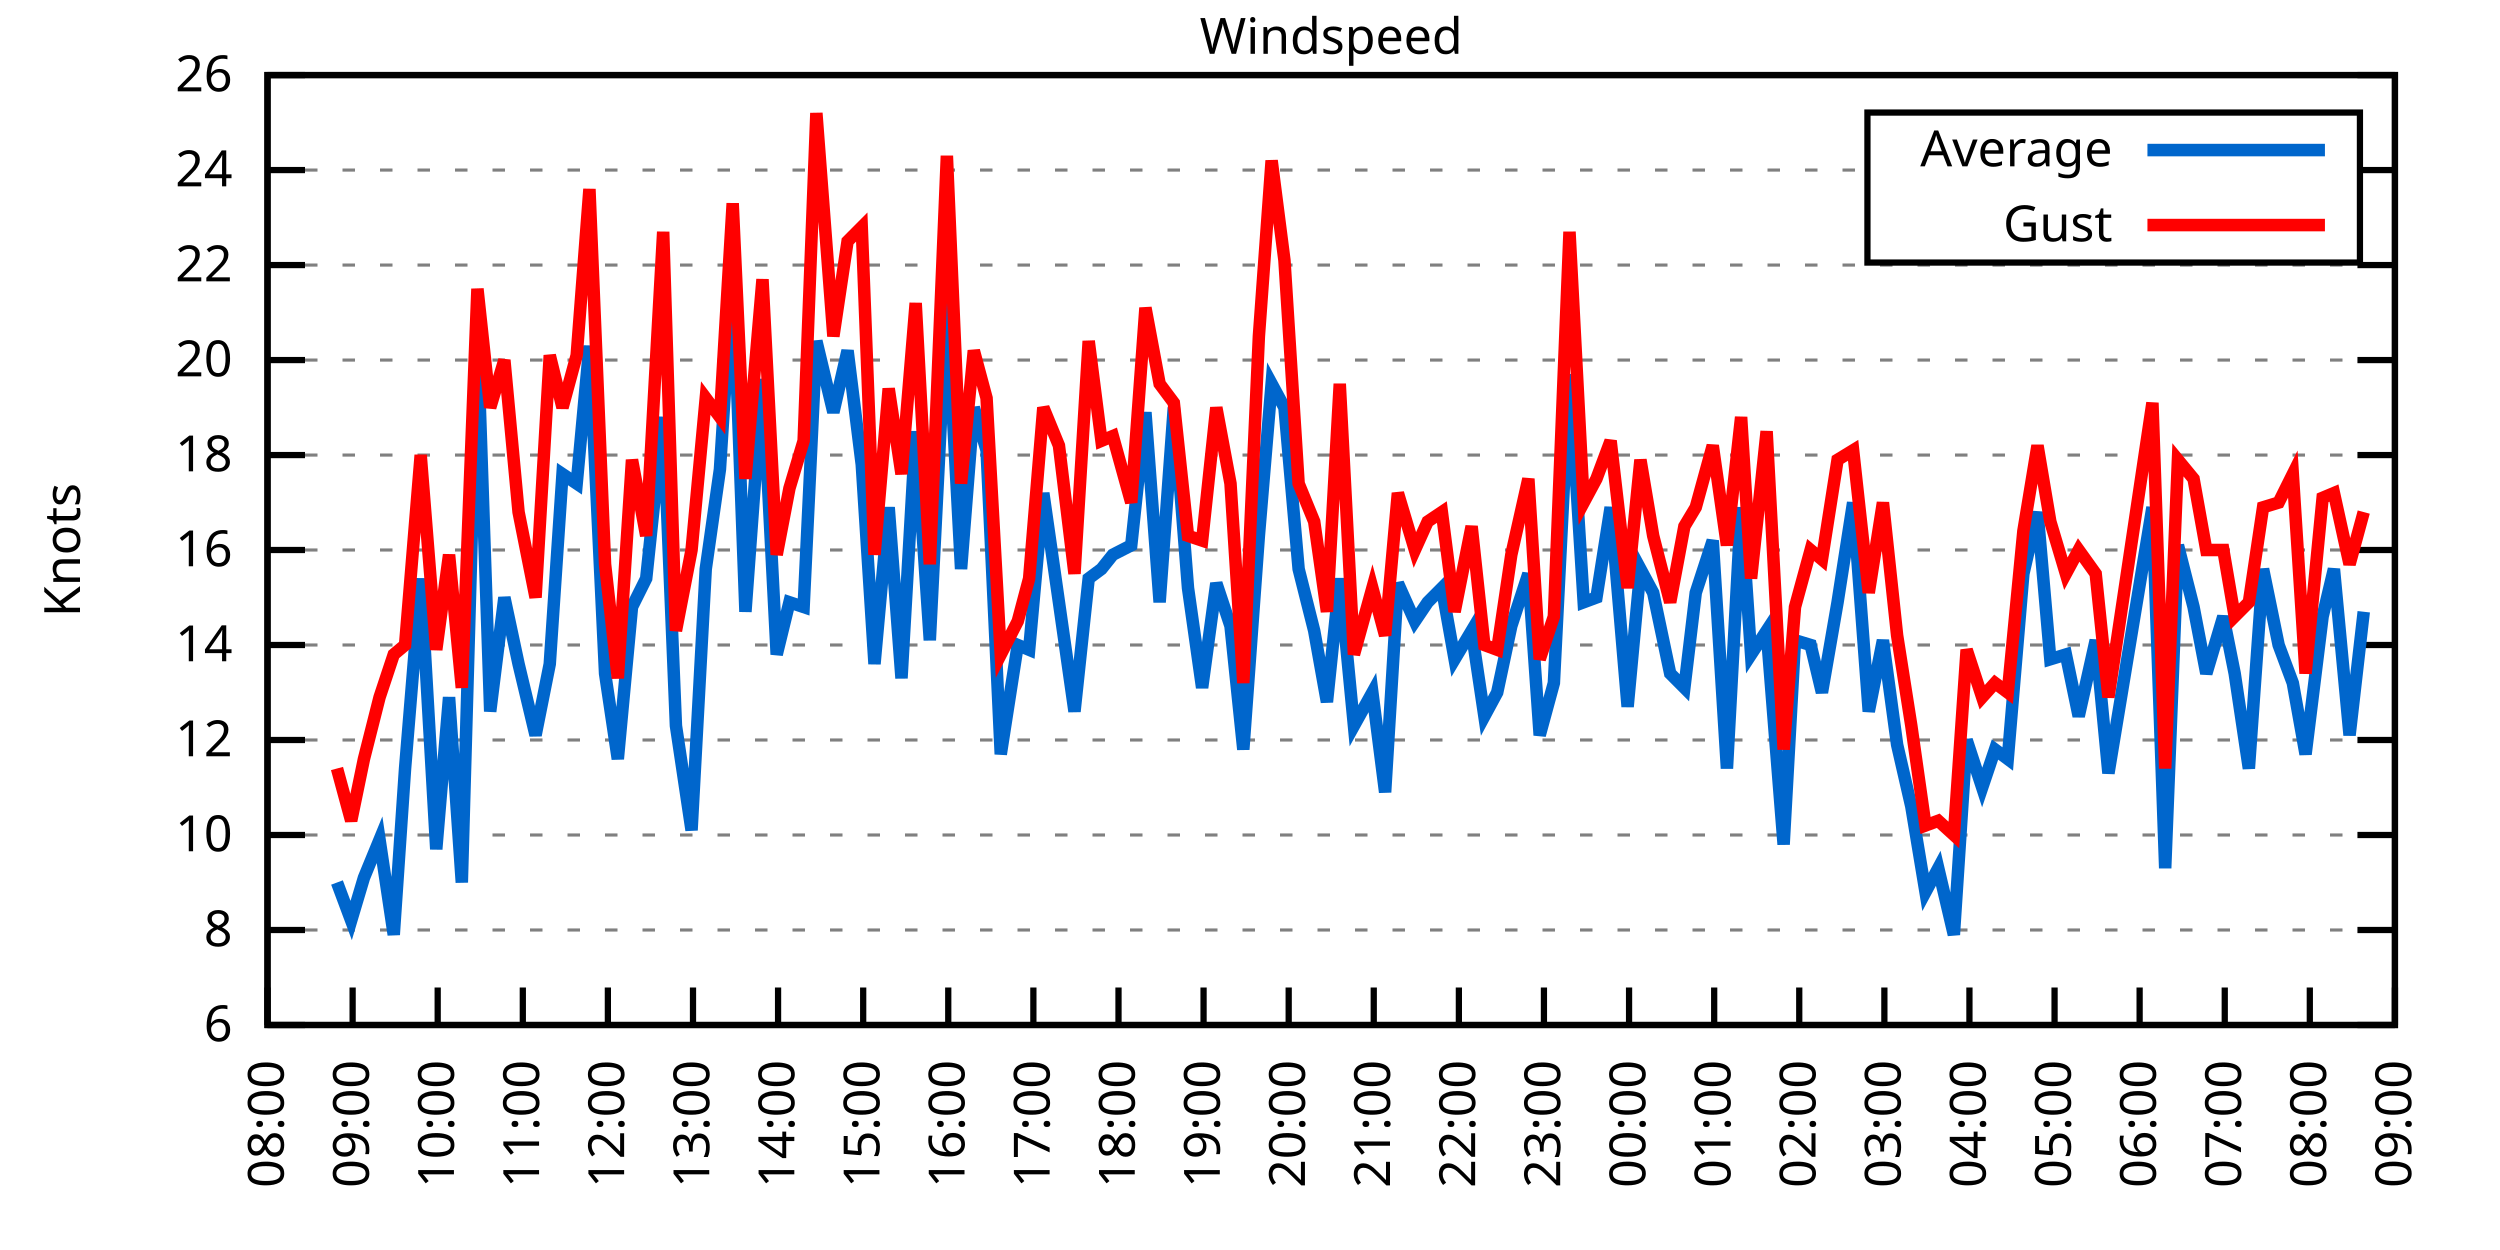
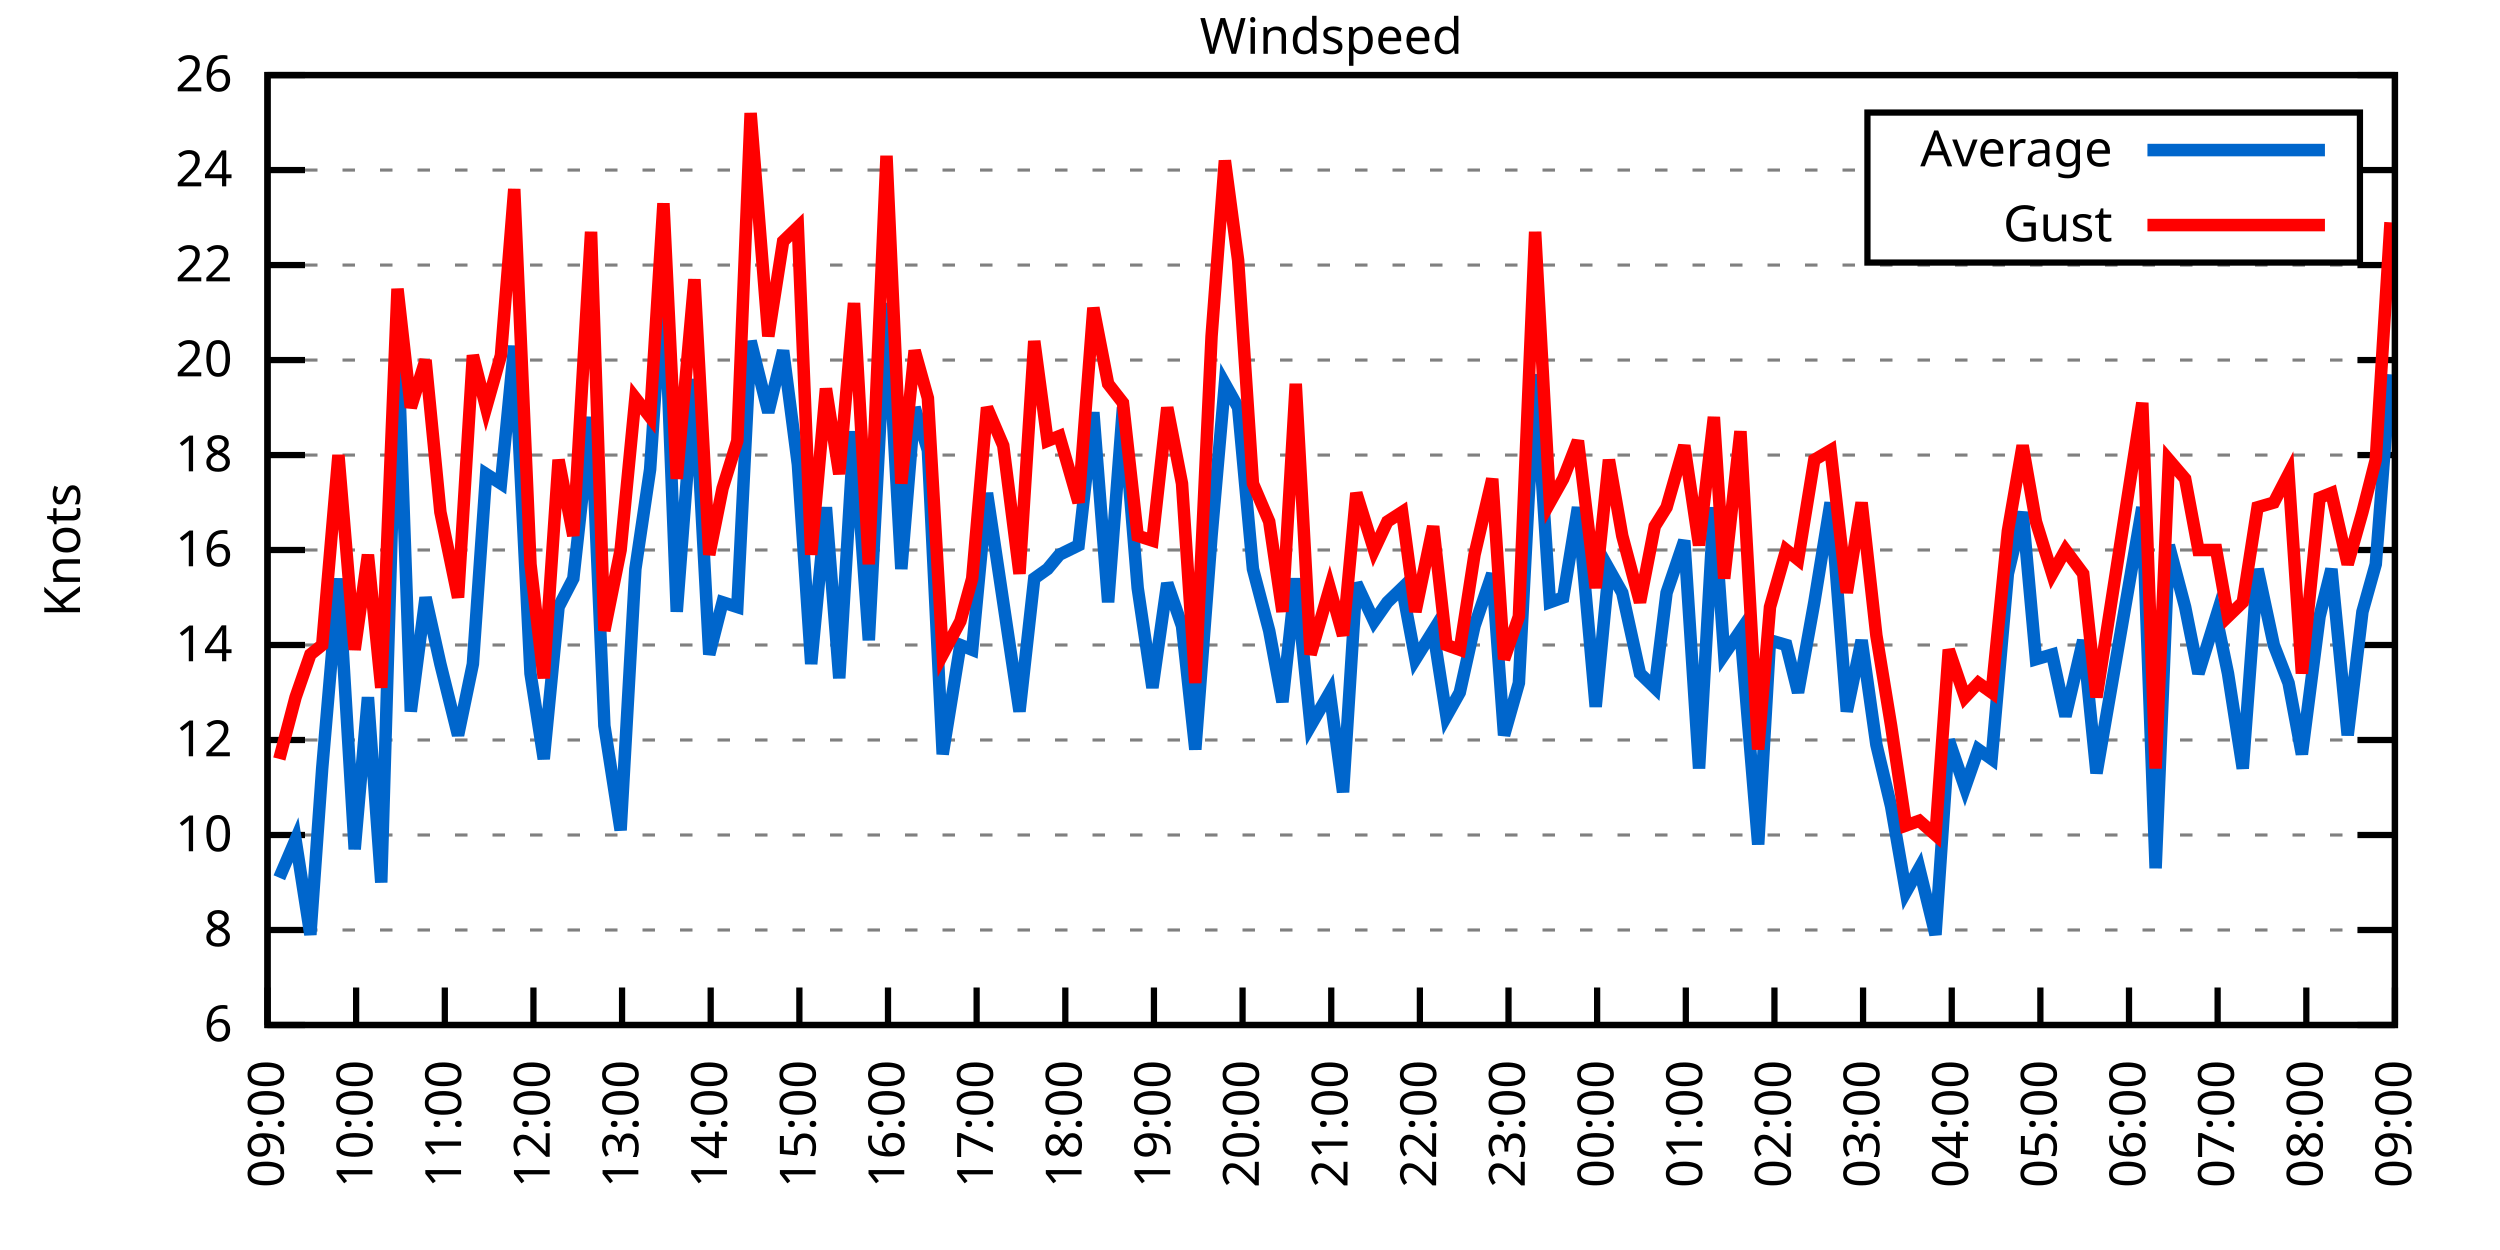
<svg xmlns="http://www.w3.org/2000/svg" xmlns:xlink="http://www.w3.org/1999/xlink" width="400" height="200" viewBox="0 0 400 200">
  <g id="gnuplot_canvas">
    <rect x="0" y="0" width="400" height="200" fill="none" />
    <defs>
      <circle id="gpDot" r="0.5" stroke-width="0.5" stroke="currentColor" />
      <path id="gpPt0" stroke-width="0.333" stroke="currentColor" d="M-1,0 h2 M0,-1 v2" />
      <path id="gpPt1" stroke-width="0.333" stroke="currentColor" d="M-1,-1 L1,1 M1,-1 L-1,1" />
      <path id="gpPt2" stroke-width="0.333" stroke="currentColor" d="M-1,0 L1,0 M0,-1 L0,1 M-1,-1 L1,1 M-1,1 L1,-1" />
      <rect id="gpPt3" stroke-width="0.333" stroke="currentColor" x="-1" y="-1" width="2" height="2" />
      <rect id="gpPt4" stroke-width="0.333" stroke="currentColor" fill="currentColor" x="-1" y="-1" width="2" height="2" />
      <circle id="gpPt5" stroke-width="0.333" stroke="currentColor" cx="0" cy="0" r="1" />
      <use xlink:href="#gpPt5" id="gpPt6" fill="currentColor" stroke="none" />
      <path id="gpPt7" stroke-width="0.333" stroke="currentColor" d="M0,-1.33 L-1.33,0.67 L1.33,0.67 z" />
      <use xlink:href="#gpPt7" id="gpPt8" fill="currentColor" stroke="none" />
      <use xlink:href="#gpPt7" id="gpPt9" stroke="currentColor" transform="rotate(180)" />
      <use xlink:href="#gpPt9" id="gpPt10" fill="currentColor" stroke="none" />
      <use xlink:href="#gpPt3" id="gpPt11" stroke="currentColor" transform="rotate(45)" />
      <use xlink:href="#gpPt11" id="gpPt12" fill="currentColor" stroke="none" />
      <path id="gpPt13" stroke-width="0.333" stroke="currentColor" d="M0,1.330 L1.265,0.411 L0.782,-1.067 L-0.782,-1.076 L-1.265,0.411 z" />
      <use xlink:href="#gpPt13" id="gpPt14" fill="currentColor" stroke="none" />
      <filter id="textbox" filterUnits="objectBoundingBox" x="0" y="0" height="1" width="1">
        <feFlood flood-color="white" flood-opacity="1" result="bgnd" />
        <feComposite in="SourceGraphic" in2="bgnd" operator="atop" />
      </filter>
      <filter id="greybox" filterUnits="objectBoundingBox" x="0" y="0" height="1" width="1">
        <feFlood flood-color="lightgrey" flood-opacity="1" result="grey" />
        <feComposite in="SourceGraphic" in2="grey" operator="atop" />
      </filter>
    </defs>
    <g fill="none" color="white" stroke="currentColor" stroke-width="1.00" stroke-linecap="butt" stroke-linejoin="miter">
</g>
    <g fill="none" color="black" stroke="currentColor" stroke-width="1.00" stroke-linecap="butt" stroke-linejoin="miter">
      <g stroke="none" shape-rendering="crispEdges">
        <polygon fill="rgb(255, 255, 255)" points="42.80,164.00 383.18,164.00 383.18,12.02 42.80,12.02 " />
      </g>
    </g>
    <g fill="none" color="black" stroke="currentColor" stroke-width="1.00" stroke-linecap="butt" stroke-linejoin="miter">
</g>
    <g fill="none" color="black" stroke="black" stroke-width="0.50" stroke-linecap="butt" stroke-linejoin="miter">
</g>
    <g fill="none" color="gray" stroke="currentColor" stroke-width="0.50" stroke-linecap="butt" stroke-linejoin="miter">
      <path stroke="gray" stroke-dasharray="2,4" class="gridline" d="M42.80,164.00 L383.19,164.00  " />
    </g>
    <g fill="none" color="gray" stroke="gray" stroke-width="1.00" stroke-linecap="butt" stroke-linejoin="miter">
</g>
    <g fill="none" color="black" stroke="currentColor" stroke-width="1.00" stroke-linecap="butt" stroke-linejoin="miter">
      <path stroke="black" d="M42.80,164.00 L48.80,164.00 M383.19,164.00 L377.19,164.00  " />
      <g transform="translate(37.20,166.60)" stroke="none" fill="black" font-family="Sans" font-size="8.00" text-anchor="end">
        <text>
          <tspan font-family="Sans"> 6</tspan>
        </text>
      </g>
    </g>
    <g fill="none" color="black" stroke="currentColor" stroke-width="1.00" stroke-linecap="butt" stroke-linejoin="miter">
</g>
    <g fill="none" color="black" stroke="black" stroke-width="0.50" stroke-linecap="butt" stroke-linejoin="miter">
</g>
    <g fill="none" color="gray" stroke="currentColor" stroke-width="0.50" stroke-linecap="butt" stroke-linejoin="miter">
      <path stroke="gray" stroke-dasharray="2,4" class="gridline" d="M42.80,148.80 L383.19,148.80  " />
    </g>
    <g fill="none" color="gray" stroke="gray" stroke-width="1.00" stroke-linecap="butt" stroke-linejoin="miter">
</g>
    <g fill="none" color="black" stroke="currentColor" stroke-width="1.00" stroke-linecap="butt" stroke-linejoin="miter">
      <path stroke="black" d="M42.80,148.80 L48.80,148.80 M383.19,148.80 L377.19,148.80  " />
      <g transform="translate(37.20,151.40)" stroke="none" fill="black" font-family="Sans" font-size="8.00" text-anchor="end">
        <text>
          <tspan font-family="Sans"> 8</tspan>
        </text>
      </g>
    </g>
    <g fill="none" color="black" stroke="currentColor" stroke-width="1.00" stroke-linecap="butt" stroke-linejoin="miter">
</g>
    <g fill="none" color="black" stroke="black" stroke-width="0.50" stroke-linecap="butt" stroke-linejoin="miter">
</g>
    <g fill="none" color="gray" stroke="currentColor" stroke-width="0.50" stroke-linecap="butt" stroke-linejoin="miter">
      <path stroke="gray" stroke-dasharray="2,4" class="gridline" d="M42.80,133.60 L383.19,133.60  " />
    </g>
    <g fill="none" color="gray" stroke="gray" stroke-width="1.00" stroke-linecap="butt" stroke-linejoin="miter">
</g>
    <g fill="none" color="black" stroke="currentColor" stroke-width="1.00" stroke-linecap="butt" stroke-linejoin="miter">
      <path stroke="black" d="M42.80,133.60 L48.80,133.60 M383.19,133.60 L377.19,133.60  " />
      <g transform="translate(37.20,136.20)" stroke="none" fill="black" font-family="Sans" font-size="8.00" text-anchor="end">
        <text>
          <tspan font-family="Sans"> 10</tspan>
        </text>
      </g>
    </g>
    <g fill="none" color="black" stroke="currentColor" stroke-width="1.00" stroke-linecap="butt" stroke-linejoin="miter">
</g>
    <g fill="none" color="black" stroke="black" stroke-width="0.50" stroke-linecap="butt" stroke-linejoin="miter">
</g>
    <g fill="none" color="gray" stroke="currentColor" stroke-width="0.50" stroke-linecap="butt" stroke-linejoin="miter">
      <path stroke="gray" stroke-dasharray="2,4" class="gridline" d="M42.80,118.40 L383.19,118.40  " />
    </g>
    <g fill="none" color="gray" stroke="gray" stroke-width="1.00" stroke-linecap="butt" stroke-linejoin="miter">
</g>
    <g fill="none" color="black" stroke="currentColor" stroke-width="1.00" stroke-linecap="butt" stroke-linejoin="miter">
      <path stroke="black" d="M42.80,118.40 L48.80,118.40 M383.19,118.40 L377.19,118.40  " />
      <g transform="translate(37.20,121.00)" stroke="none" fill="black" font-family="Sans" font-size="8.00" text-anchor="end">
        <text>
          <tspan font-family="Sans"> 12</tspan>
        </text>
      </g>
    </g>
    <g fill="none" color="black" stroke="currentColor" stroke-width="1.00" stroke-linecap="butt" stroke-linejoin="miter">
</g>
    <g fill="none" color="black" stroke="black" stroke-width="0.50" stroke-linecap="butt" stroke-linejoin="miter">
</g>
    <g fill="none" color="gray" stroke="currentColor" stroke-width="0.50" stroke-linecap="butt" stroke-linejoin="miter">
      <path stroke="gray" stroke-dasharray="2,4" class="gridline" d="M42.80,103.20 L383.19,103.20  " />
    </g>
    <g fill="none" color="gray" stroke="gray" stroke-width="1.00" stroke-linecap="butt" stroke-linejoin="miter">
</g>
    <g fill="none" color="black" stroke="currentColor" stroke-width="1.00" stroke-linecap="butt" stroke-linejoin="miter">
      <path stroke="black" d="M42.80,103.20 L48.80,103.20 M383.19,103.20 L377.19,103.20  " />
      <g transform="translate(37.20,105.80)" stroke="none" fill="black" font-family="Sans" font-size="8.00" text-anchor="end">
        <text>
          <tspan font-family="Sans"> 14</tspan>
        </text>
      </g>
    </g>
    <g fill="none" color="black" stroke="currentColor" stroke-width="1.00" stroke-linecap="butt" stroke-linejoin="miter">
</g>
    <g fill="none" color="black" stroke="black" stroke-width="0.50" stroke-linecap="butt" stroke-linejoin="miter">
</g>
    <g fill="none" color="gray" stroke="currentColor" stroke-width="0.50" stroke-linecap="butt" stroke-linejoin="miter">
      <path stroke="gray" stroke-dasharray="2,4" class="gridline" d="M42.80,88.00 L383.19,88.00  " />
    </g>
    <g fill="none" color="gray" stroke="gray" stroke-width="1.00" stroke-linecap="butt" stroke-linejoin="miter">
</g>
    <g fill="none" color="black" stroke="currentColor" stroke-width="1.00" stroke-linecap="butt" stroke-linejoin="miter">
      <path stroke="black" d="M42.80,88.00 L48.80,88.00 M383.19,88.00 L377.19,88.00  " />
      <g transform="translate(37.20,90.60)" stroke="none" fill="black" font-family="Sans" font-size="8.00" text-anchor="end">
        <text>
          <tspan font-family="Sans"> 16</tspan>
        </text>
      </g>
    </g>
    <g fill="none" color="black" stroke="currentColor" stroke-width="1.00" stroke-linecap="butt" stroke-linejoin="miter">
</g>
    <g fill="none" color="black" stroke="black" stroke-width="0.50" stroke-linecap="butt" stroke-linejoin="miter">
</g>
    <g fill="none" color="gray" stroke="currentColor" stroke-width="0.50" stroke-linecap="butt" stroke-linejoin="miter">
      <path stroke="gray" stroke-dasharray="2,4" class="gridline" d="M42.80,72.81 L383.19,72.81  " />
    </g>
    <g fill="none" color="gray" stroke="gray" stroke-width="1.00" stroke-linecap="butt" stroke-linejoin="miter">
</g>
    <g fill="none" color="black" stroke="currentColor" stroke-width="1.00" stroke-linecap="butt" stroke-linejoin="miter">
      <path stroke="black" d="M42.80,72.81 L48.80,72.81 M383.19,72.81 L377.19,72.81  " />
      <g transform="translate(37.20,75.41)" stroke="none" fill="black" font-family="Sans" font-size="8.00" text-anchor="end">
        <text>
          <tspan font-family="Sans"> 18</tspan>
        </text>
      </g>
    </g>
    <g fill="none" color="black" stroke="currentColor" stroke-width="1.00" stroke-linecap="butt" stroke-linejoin="miter">
</g>
    <g fill="none" color="black" stroke="black" stroke-width="0.50" stroke-linecap="butt" stroke-linejoin="miter">
</g>
    <g fill="none" color="gray" stroke="currentColor" stroke-width="0.50" stroke-linecap="butt" stroke-linejoin="miter">
      <path stroke="gray" stroke-dasharray="2,4" class="gridline" d="M42.80,57.61 L383.19,57.61  " />
    </g>
    <g fill="none" color="gray" stroke="gray" stroke-width="1.00" stroke-linecap="butt" stroke-linejoin="miter">
</g>
    <g fill="none" color="black" stroke="currentColor" stroke-width="1.00" stroke-linecap="butt" stroke-linejoin="miter">
      <path stroke="black" d="M42.80,57.61 L48.80,57.61 M383.19,57.61 L377.19,57.61  " />
      <g transform="translate(37.20,60.21)" stroke="none" fill="black" font-family="Sans" font-size="8.00" text-anchor="end">
        <text>
          <tspan font-family="Sans"> 20</tspan>
        </text>
      </g>
    </g>
    <g fill="none" color="black" stroke="currentColor" stroke-width="1.00" stroke-linecap="butt" stroke-linejoin="miter">
</g>
    <g fill="none" color="black" stroke="black" stroke-width="0.50" stroke-linecap="butt" stroke-linejoin="miter">
</g>
    <g fill="none" color="gray" stroke="currentColor" stroke-width="0.50" stroke-linecap="butt" stroke-linejoin="miter">
      <path stroke="gray" stroke-dasharray="2,4" class="gridline" d="M42.80,42.41 L383.19,42.41  " />
    </g>
    <g fill="none" color="gray" stroke="gray" stroke-width="1.00" stroke-linecap="butt" stroke-linejoin="miter">
</g>
    <g fill="none" color="black" stroke="currentColor" stroke-width="1.00" stroke-linecap="butt" stroke-linejoin="miter">
      <path stroke="black" d="M42.80,42.41 L48.80,42.41 M383.19,42.41 L377.19,42.41  " />
      <g transform="translate(37.20,45.01)" stroke="none" fill="black" font-family="Sans" font-size="8.00" text-anchor="end">
        <text>
          <tspan font-family="Sans"> 22</tspan>
        </text>
      </g>
    </g>
    <g fill="none" color="black" stroke="currentColor" stroke-width="1.00" stroke-linecap="butt" stroke-linejoin="miter">
</g>
    <g fill="none" color="black" stroke="black" stroke-width="0.50" stroke-linecap="butt" stroke-linejoin="miter">
</g>
    <g fill="none" color="gray" stroke="currentColor" stroke-width="0.50" stroke-linecap="butt" stroke-linejoin="miter">
      <path stroke="gray" stroke-dasharray="2,4" class="gridline" d="M42.80,27.21 L298.79,27.21 M377.59,27.21 L383.19,27.21  " />
    </g>
    <g fill="none" color="gray" stroke="gray" stroke-width="1.00" stroke-linecap="butt" stroke-linejoin="miter">
</g>
    <g fill="none" color="black" stroke="currentColor" stroke-width="1.00" stroke-linecap="butt" stroke-linejoin="miter">
      <path stroke="black" d="M42.80,27.21 L48.80,27.21 M383.19,27.21 L377.19,27.21  " />
      <g transform="translate(37.20,29.81)" stroke="none" fill="black" font-family="Sans" font-size="8.00" text-anchor="end">
        <text>
          <tspan font-family="Sans"> 24</tspan>
        </text>
      </g>
    </g>
    <g fill="none" color="black" stroke="currentColor" stroke-width="1.00" stroke-linecap="butt" stroke-linejoin="miter">
</g>
    <g fill="none" color="black" stroke="black" stroke-width="0.50" stroke-linecap="butt" stroke-linejoin="miter">
</g>
    <g fill="none" color="gray" stroke="currentColor" stroke-width="0.50" stroke-linecap="butt" stroke-linejoin="miter">
      <path stroke="gray" stroke-dasharray="2,4" class="gridline" d="M42.80,12.01 L383.19,12.01  " />
    </g>
    <g fill="none" color="gray" stroke="gray" stroke-width="1.00" stroke-linecap="butt" stroke-linejoin="miter">
</g>
    <g fill="none" color="black" stroke="currentColor" stroke-width="1.00" stroke-linecap="butt" stroke-linejoin="miter">
      <path stroke="black" d="M42.80,12.01 L48.80,12.01 M383.19,12.01 L377.19,12.01  " />
      <g transform="translate(37.20,14.61)" stroke="none" fill="black" font-family="Sans" font-size="8.00" text-anchor="end">
        <text>
          <tspan font-family="Sans"> 26</tspan>
        </text>
      </g>
    </g>
    <g fill="none" color="black" stroke="currentColor" stroke-width="1.00" stroke-linecap="butt" stroke-linejoin="miter">
      <path stroke="black" d="M42.80,164.00 L42.80,158.00  " />
      <g transform="translate(45.40,169.60) rotate(270.00)" stroke="none" fill="black" font-family="Sans" font-size="8.00" text-anchor="end">
        <text>
-           <tspan font-family="Sans">08:00</tspan>
-         </text>
-       </g>
-     </g>
-     <g fill="none" color="black" stroke="currentColor" stroke-width="1.00" stroke-linecap="butt" stroke-linejoin="miter">
-       <path stroke="black" d="M56.42,164.00 L56.42,158.00  " />
-       <g transform="translate(59.02,169.60) rotate(270.00)" stroke="none" fill="black" font-family="Sans" font-size="8.00" text-anchor="end">
-         <text>
          <tspan font-family="Sans">09:00</tspan>
        </text>
      </g>
    </g>
    <g fill="none" color="black" stroke="currentColor" stroke-width="1.00" stroke-linecap="butt" stroke-linejoin="miter">
-       <path stroke="black" d="M70.03,164.00 L70.03,158.00  " />
-       <g transform="translate(72.63,169.60) rotate(270.00)" stroke="none" fill="black" font-family="Sans" font-size="8.00" text-anchor="end">
+       <path stroke="black" d="M56.98,164.00 L56.98,158.00  " />
+       <g transform="translate(59.58,169.60) rotate(270.00)" stroke="none" fill="black" font-family="Sans" font-size="8.00" text-anchor="end">
        <text>
          <tspan font-family="Sans">10:00</tspan>
        </text>
      </g>
    </g>
    <g fill="none" color="black" stroke="currentColor" stroke-width="1.00" stroke-linecap="butt" stroke-linejoin="miter">
-       <path stroke="black" d="M83.65,164.00 L83.65,158.00  " />
-       <g transform="translate(86.25,169.60) rotate(270.00)" stroke="none" fill="black" font-family="Sans" font-size="8.00" text-anchor="end">
+       <path stroke="black" d="M71.17,164.00 L71.17,158.00  " />
+       <g transform="translate(73.77,169.60) rotate(270.00)" stroke="none" fill="black" font-family="Sans" font-size="8.00" text-anchor="end">
        <text>
          <tspan font-family="Sans">11:00</tspan>
        </text>
      </g>
    </g>
    <g fill="none" color="black" stroke="currentColor" stroke-width="1.00" stroke-linecap="butt" stroke-linejoin="miter">
-       <path stroke="black" d="M97.26,164.00 L97.26,158.00  " />
-       <g transform="translate(99.86,169.60) rotate(270.00)" stroke="none" fill="black" font-family="Sans" font-size="8.00" text-anchor="end">
+       <path stroke="black" d="M85.35,164.00 L85.35,158.00  " />
+       <g transform="translate(87.95,169.60) rotate(270.00)" stroke="none" fill="black" font-family="Sans" font-size="8.00" text-anchor="end">
        <text>
          <tspan font-family="Sans">12:00</tspan>
        </text>
      </g>
    </g>
    <g fill="none" color="black" stroke="currentColor" stroke-width="1.00" stroke-linecap="butt" stroke-linejoin="miter">
-       <path stroke="black" d="M110.88,164.00 L110.88,158.00  " />
-       <g transform="translate(113.48,169.60) rotate(270.00)" stroke="none" fill="black" font-family="Sans" font-size="8.00" text-anchor="end">
+       <path stroke="black" d="M99.53,164.00 L99.53,158.00  " />
+       <g transform="translate(102.13,169.60) rotate(270.00)" stroke="none" fill="black" font-family="Sans" font-size="8.00" text-anchor="end">
        <text>
          <tspan font-family="Sans">13:00</tspan>
        </text>
      </g>
    </g>
    <g fill="none" color="black" stroke="currentColor" stroke-width="1.00" stroke-linecap="butt" stroke-linejoin="miter">
-       <path stroke="black" d="M124.49,164.00 L124.49,158.00  " />
-       <g transform="translate(127.09,169.60) rotate(270.00)" stroke="none" fill="black" font-family="Sans" font-size="8.00" text-anchor="end">
+       <path stroke="black" d="M113.71,164.00 L113.71,158.00  " />
+       <g transform="translate(116.31,169.60) rotate(270.00)" stroke="none" fill="black" font-family="Sans" font-size="8.00" text-anchor="end">
        <text>
          <tspan font-family="Sans">14:00</tspan>
        </text>
      </g>
    </g>
    <g fill="none" color="black" stroke="currentColor" stroke-width="1.00" stroke-linecap="butt" stroke-linejoin="miter">
-       <path stroke="black" d="M138.11,164.00 L138.11,158.00  " />
-       <g transform="translate(140.71,169.60) rotate(270.00)" stroke="none" fill="black" font-family="Sans" font-size="8.00" text-anchor="end">
+       <path stroke="black" d="M127.90,164.00 L127.90,158.00  " />
+       <g transform="translate(130.50,169.60) rotate(270.00)" stroke="none" fill="black" font-family="Sans" font-size="8.00" text-anchor="end">
        <text>
          <tspan font-family="Sans">15:00</tspan>
        </text>
      </g>
    </g>
    <g fill="none" color="black" stroke="currentColor" stroke-width="1.00" stroke-linecap="butt" stroke-linejoin="miter">
-       <path stroke="black" d="M151.72,164.00 L151.72,158.00  " />
-       <g transform="translate(154.32,169.60) rotate(270.00)" stroke="none" fill="black" font-family="Sans" font-size="8.00" text-anchor="end">
+       <path stroke="black" d="M142.08,164.00 L142.08,158.00  " />
+       <g transform="translate(144.68,169.60) rotate(270.00)" stroke="none" fill="black" font-family="Sans" font-size="8.00" text-anchor="end">
        <text>
          <tspan font-family="Sans">16:00</tspan>
        </text>
      </g>
    </g>
    <g fill="none" color="black" stroke="currentColor" stroke-width="1.00" stroke-linecap="butt" stroke-linejoin="miter">
-       <path stroke="black" d="M165.34,164.00 L165.34,158.00  " />
-       <g transform="translate(167.94,169.60) rotate(270.00)" stroke="none" fill="black" font-family="Sans" font-size="8.00" text-anchor="end">
+       <path stroke="black" d="M156.26,164.00 L156.26,158.00  " />
+       <g transform="translate(158.86,169.60) rotate(270.00)" stroke="none" fill="black" font-family="Sans" font-size="8.00" text-anchor="end">
        <text>
          <tspan font-family="Sans">17:00</tspan>
        </text>
      </g>
    </g>
    <g fill="none" color="black" stroke="currentColor" stroke-width="1.00" stroke-linecap="butt" stroke-linejoin="miter">
-       <path stroke="black" d="M178.96,164.00 L178.96,158.00  " />
-       <g transform="translate(181.56,169.60) rotate(270.00)" stroke="none" fill="black" font-family="Sans" font-size="8.00" text-anchor="end">
+       <path stroke="black" d="M170.45,164.00 L170.45,158.00  " />
+       <g transform="translate(173.05,169.60) rotate(270.00)" stroke="none" fill="black" font-family="Sans" font-size="8.00" text-anchor="end">
        <text>
          <tspan font-family="Sans">18:00</tspan>
        </text>
      </g>
    </g>
    <g fill="none" color="black" stroke="currentColor" stroke-width="1.00" stroke-linecap="butt" stroke-linejoin="miter">
-       <path stroke="black" d="M192.57,164.00 L192.57,158.00  " />
-       <g transform="translate(195.17,169.60) rotate(270.00)" stroke="none" fill="black" font-family="Sans" font-size="8.00" text-anchor="end">
+       <path stroke="black" d="M184.63,164.00 L184.63,158.00  " />
+       <g transform="translate(187.23,169.60) rotate(270.00)" stroke="none" fill="black" font-family="Sans" font-size="8.00" text-anchor="end">
        <text>
          <tspan font-family="Sans">19:00</tspan>
        </text>
      </g>
    </g>
    <g fill="none" color="black" stroke="currentColor" stroke-width="1.00" stroke-linecap="butt" stroke-linejoin="miter">
-       <path stroke="black" d="M206.19,164.00 L206.19,158.00  " />
-       <g transform="translate(208.79,169.60) rotate(270.00)" stroke="none" fill="black" font-family="Sans" font-size="8.00" text-anchor="end">
+       <path stroke="black" d="M198.81,164.00 L198.81,158.00  " />
+       <g transform="translate(201.41,169.60) rotate(270.00)" stroke="none" fill="black" font-family="Sans" font-size="8.00" text-anchor="end">
        <text>
          <tspan font-family="Sans">20:00</tspan>
        </text>
      </g>
    </g>
    <g fill="none" color="black" stroke="currentColor" stroke-width="1.00" stroke-linecap="butt" stroke-linejoin="miter">
-       <path stroke="black" d="M219.80,164.00 L219.80,158.00  " />
-       <g transform="translate(222.40,169.60) rotate(270.00)" stroke="none" fill="black" font-family="Sans" font-size="8.00" text-anchor="end">
+       <path stroke="black" d="M213.00,164.00 L213.00,158.00  " />
+       <g transform="translate(215.60,169.60) rotate(270.00)" stroke="none" fill="black" font-family="Sans" font-size="8.00" text-anchor="end">
        <text>
          <tspan font-family="Sans">21:00</tspan>
        </text>
      </g>
    </g>
    <g fill="none" color="black" stroke="currentColor" stroke-width="1.00" stroke-linecap="butt" stroke-linejoin="miter">
-       <path stroke="black" d="M233.42,164.00 L233.42,158.00  " />
-       <g transform="translate(236.02,169.60) rotate(270.00)" stroke="none" fill="black" font-family="Sans" font-size="8.00" text-anchor="end">
+       <path stroke="black" d="M227.18,164.00 L227.18,158.00  " />
+       <g transform="translate(229.78,169.60) rotate(270.00)" stroke="none" fill="black" font-family="Sans" font-size="8.00" text-anchor="end">
        <text>
          <tspan font-family="Sans">22:00</tspan>
        </text>
      </g>
    </g>
    <g fill="none" color="black" stroke="currentColor" stroke-width="1.00" stroke-linecap="butt" stroke-linejoin="miter">
-       <path stroke="black" d="M247.03,164.00 L247.03,158.00  " />
-       <g transform="translate(249.63,169.60) rotate(270.00)" stroke="none" fill="black" font-family="Sans" font-size="8.00" text-anchor="end">
+       <path stroke="black" d="M241.36,164.00 L241.36,158.00  " />
+       <g transform="translate(243.96,169.60) rotate(270.00)" stroke="none" fill="black" font-family="Sans" font-size="8.00" text-anchor="end">
        <text>
          <tspan font-family="Sans">23:00</tspan>
        </text>
      </g>
    </g>
    <g fill="none" color="black" stroke="currentColor" stroke-width="1.00" stroke-linecap="butt" stroke-linejoin="miter">
-       <path stroke="black" d="M260.65,164.00 L260.65,158.00  " />
-       <g transform="translate(263.25,169.60) rotate(270.00)" stroke="none" fill="black" font-family="Sans" font-size="8.00" text-anchor="end">
+       <path stroke="black" d="M255.54,164.00 L255.54,158.00  " />
+       <g transform="translate(258.14,169.60) rotate(270.00)" stroke="none" fill="black" font-family="Sans" font-size="8.00" text-anchor="end">
        <text>
          <tspan font-family="Sans">00:00</tspan>
        </text>
      </g>
    </g>
    <g fill="none" color="black" stroke="currentColor" stroke-width="1.00" stroke-linecap="butt" stroke-linejoin="miter">
-       <path stroke="black" d="M274.27,164.00 L274.27,158.00  " />
-       <g transform="translate(276.87,169.60) rotate(270.00)" stroke="none" fill="black" font-family="Sans" font-size="8.00" text-anchor="end">
+       <path stroke="black" d="M269.73,164.00 L269.73,158.00  " />
+       <g transform="translate(272.33,169.60) rotate(270.00)" stroke="none" fill="black" font-family="Sans" font-size="8.00" text-anchor="end">
        <text>
          <tspan font-family="Sans">01:00</tspan>
        </text>
      </g>
    </g>
    <g fill="none" color="black" stroke="currentColor" stroke-width="1.00" stroke-linecap="butt" stroke-linejoin="miter">
-       <path stroke="black" d="M287.88,164.00 L287.88,158.00  " />
-       <g transform="translate(290.48,169.60) rotate(270.00)" stroke="none" fill="black" font-family="Sans" font-size="8.00" text-anchor="end">
+       <path stroke="black" d="M283.91,164.00 L283.91,158.00  " />
+       <g transform="translate(286.51,169.60) rotate(270.00)" stroke="none" fill="black" font-family="Sans" font-size="8.00" text-anchor="end">
        <text>
          <tspan font-family="Sans">02:00</tspan>
        </text>
      </g>
    </g>
    <g fill="none" color="black" stroke="currentColor" stroke-width="1.00" stroke-linecap="butt" stroke-linejoin="miter">
-       <path stroke="black" d="M301.50,164.00 L301.50,158.00  " />
-       <g transform="translate(304.10,169.60) rotate(270.00)" stroke="none" fill="black" font-family="Sans" font-size="8.00" text-anchor="end">
+       <path stroke="black" d="M298.09,164.00 L298.09,158.00  " />
+       <g transform="translate(300.69,169.60) rotate(270.00)" stroke="none" fill="black" font-family="Sans" font-size="8.00" text-anchor="end">
        <text>
          <tspan font-family="Sans">03:00</tspan>
        </text>
      </g>
    </g>
    <g fill="none" color="black" stroke="currentColor" stroke-width="1.00" stroke-linecap="butt" stroke-linejoin="miter">
-       <path stroke="black" d="M315.11,164.00 L315.11,158.00  " />
-       <g transform="translate(317.71,169.60) rotate(270.00)" stroke="none" fill="black" font-family="Sans" font-size="8.00" text-anchor="end">
+       <path stroke="black" d="M312.28,164.00 L312.28,158.00  " />
+       <g transform="translate(314.88,169.60) rotate(270.00)" stroke="none" fill="black" font-family="Sans" font-size="8.00" text-anchor="end">
        <text>
          <tspan font-family="Sans">04:00</tspan>
        </text>
      </g>
    </g>
    <g fill="none" color="black" stroke="currentColor" stroke-width="1.00" stroke-linecap="butt" stroke-linejoin="miter">
-       <path stroke="black" d="M328.73,164.00 L328.73,158.00  " />
-       <g transform="translate(331.33,169.60) rotate(270.00)" stroke="none" fill="black" font-family="Sans" font-size="8.00" text-anchor="end">
+       <path stroke="black" d="M326.46,164.00 L326.46,158.00  " />
+       <g transform="translate(329.06,169.60) rotate(270.00)" stroke="none" fill="black" font-family="Sans" font-size="8.00" text-anchor="end">
        <text>
          <tspan font-family="Sans">05:00</tspan>
        </text>
      </g>
    </g>
    <g fill="none" color="black" stroke="currentColor" stroke-width="1.00" stroke-linecap="butt" stroke-linejoin="miter">
-       <path stroke="black" d="M342.34,164.00 L342.34,158.00  " />
-       <g transform="translate(344.94,169.60) rotate(270.00)" stroke="none" fill="black" font-family="Sans" font-size="8.00" text-anchor="end">
+       <path stroke="black" d="M340.64,164.00 L340.64,158.00  " />
+       <g transform="translate(343.24,169.60) rotate(270.00)" stroke="none" fill="black" font-family="Sans" font-size="8.00" text-anchor="end">
        <text>
          <tspan font-family="Sans">06:00</tspan>
        </text>
      </g>
    </g>
    <g fill="none" color="black" stroke="currentColor" stroke-width="1.00" stroke-linecap="butt" stroke-linejoin="miter">
-       <path stroke="black" d="M355.96,164.00 L355.96,158.00  " />
-       <g transform="translate(358.56,169.60) rotate(270.00)" stroke="none" fill="black" font-family="Sans" font-size="8.00" text-anchor="end">
+       <path stroke="black" d="M354.82,164.00 L354.82,158.00  " />
+       <g transform="translate(357.42,169.60) rotate(270.00)" stroke="none" fill="black" font-family="Sans" font-size="8.00" text-anchor="end">
        <text>
          <tspan font-family="Sans">07:00</tspan>
        </text>
      </g>
    </g>
    <g fill="none" color="black" stroke="currentColor" stroke-width="1.00" stroke-linecap="butt" stroke-linejoin="miter">
-       <path stroke="black" d="M369.57,164.00 L369.57,158.00  " />
-       <g transform="translate(372.17,169.60) rotate(270.00)" stroke="none" fill="black" font-family="Sans" font-size="8.00" text-anchor="end">
+       <path stroke="black" d="M369.01,164.00 L369.01,158.00  " />
+       <g transform="translate(371.61,169.60) rotate(270.00)" stroke="none" fill="black" font-family="Sans" font-size="8.00" text-anchor="end">
        <text>
          <tspan font-family="Sans">08:00</tspan>
        </text>
      </g>
    </g>
    <g fill="none" color="black" stroke="currentColor" stroke-width="1.00" stroke-linecap="butt" stroke-linejoin="miter">
      <path stroke="black" d="M383.19,164.00 L383.19,158.00  " />
      <g transform="translate(385.79,169.60) rotate(270.00)" stroke="none" fill="black" font-family="Sans" font-size="8.00" text-anchor="end">
        <text>
          <tspan font-family="Sans">09:00</tspan>
        </text>
      </g>
    </g>
    <g fill="none" color="black" stroke="currentColor" stroke-width="1.00" stroke-linecap="butt" stroke-linejoin="miter">
</g>
    <g fill="none" color="black" stroke="currentColor" stroke-width="1.00" stroke-linecap="butt" stroke-linejoin="miter">
      <path stroke="black" d="M42.80,12.01 L42.80,164.00 L383.19,164.00 L383.19,12.01 L42.80,12.01 Z  " />
    </g>
    <g fill="none" color="black" stroke="currentColor" stroke-width="1.00" stroke-linecap="butt" stroke-linejoin="miter">
</g>
    <g fill="none" color="black" stroke="currentColor" stroke-width="1.00" stroke-linecap="butt" stroke-linejoin="miter">
      <path stroke="black" d="M298.79,42.01 L298.79,18.01 L377.59,18.01 L377.59,42.01 L298.79,42.01 Z  " />
    </g>
    <g id="Windspeed_plot_1">
      <g fill="none" color="white" stroke="black" stroke-width="2.00" stroke-linecap="butt" stroke-linejoin="miter">
</g>
      <g fill="none" color="black" stroke="currentColor" stroke-width="2.00" stroke-linecap="butt" stroke-linejoin="miter">
        <g transform="translate(337.99,26.61)" stroke="none" fill="black" font-family="Sans" font-size="8.00" text-anchor="end">
          <text>
            <tspan font-family="Sans">Average</tspan>
          </text>
        </g>
      </g>
      <g fill="none" color="black" stroke="currentColor" stroke-width="2.00" stroke-linecap="butt" stroke-linejoin="miter">
-         <path stroke="rgb(  0, 102, 204)" d="M343.59,24.01 L371.99,24.01 M53.92,141.20 L56.19,147.28 L58.23,140.44 L60.73,134.36 L63.00,149.56 L64.81,122.96   L67.31,92.56 L69.80,135.88 L71.85,111.56 L73.89,141.20 L76.39,53.81 L78.43,113.84 L80.70,95.60 L82.97,106.24   L85.69,117.64 L87.96,106.24 L90.00,75.85 L92.27,77.37 L94.31,55.33 L96.81,107.76 L98.85,121.44 L101.12,97.12   L103.39,92.56 L106.11,66.73 L108.15,116.12 L110.65,132.84 L112.92,91.04 L115.19,75.09 L117.23,43.17 L119.27,97.88   L122.00,60.65 L124.27,104.72 L126.31,96.36 L128.58,97.12 L130.62,54.57 L133.34,65.97 L135.61,56.09 L137.88,74.33   L139.92,106.24 L142.19,81.17 L144.24,108.52 L146.51,69.01 L148.77,102.44 L151.50,48.49 L153.77,91.04 L155.81,65.21   L157.85,72.05 L160.12,120.68 L162.84,103.20 L164.66,103.96 L166.93,78.89 L169.43,96.36 L171.92,113.84 L174.19,92.56   L176.23,91.04 L178.05,88.76 L181.00,87.25 L183.27,65.97 L185.54,96.36 L187.81,65.21 L190.08,94.08 L192.34,110.04   L194.61,93.32 L196.88,100.16 L198.93,119.92 L201.42,85.73 L203.46,61.41 L205.51,65.21 L207.78,91.04 L210.27,100.92   L212.31,112.32 L214.36,92.56 L216.63,116.12 L219.58,110.80 L221.62,126.76 L223.66,93.32 L226.38,99.40 L228.43,96.36   L230.70,94.08 L232.74,105.48 L235.46,100.92 L237.50,114.60 L239.55,110.80 L241.81,100.16 L244.54,91.80 L246.35,117.64   L248.62,109.28 L251.12,59.89 L253.39,96.36 L255.43,95.60 L257.70,81.17 L260.42,113.08 L262.47,91.04 L264.51,94.84   L267.23,107.76 L269.50,110.04 L271.32,94.84 L274.04,86.49 L276.31,122.96 L278.58,81.17 L280.17,104.72 L282.66,100.92   L285.38,135.12 L287.20,102.44 L289.70,103.20 L291.51,110.80 L294.01,96.36 L296.50,80.41 L299.00,113.84 L301.27,102.44   L303.54,119.16 L305.81,129.04 L308.08,142.72 L310.12,138.92 L312.62,149.56 L314.66,118.40 L317.15,126.00 L319.20,119.92   L321.24,121.44 L323.74,91.80 L326.00,81.93 L328.05,105.48 L330.54,104.72 L332.59,114.60 L335.31,102.44 L337.35,123.72   L344.39,81.17 L346.43,138.92 L348.47,87.25 L350.97,97.12 L353.01,107.76 L355.73,98.64 L357.55,107.76 L359.82,122.96   L362.09,91.04 L364.58,103.20 L366.85,109.28 L368.89,120.68 L371.62,98.64 L373.43,91.04 L375.93,117.64 L378.20,97.88    " />
+         <path stroke="rgb(  0, 102, 204)" d="M343.59,24.01 L371.99,24.01 M44.69,140.44 L47.29,134.36 L49.66,149.56 L51.55,122.96 L54.15,92.56 L56.75,135.88   L58.87,111.56 L61.00,141.20 L63.60,53.81 L65.73,113.84 L68.09,95.60 L70.46,106.24 L73.29,117.64 L75.66,106.24   L77.78,75.85 L80.15,77.37 L82.28,55.33 L84.88,107.76 L87.00,121.44 L89.37,97.12 L91.73,92.56 L94.57,66.73   L96.70,116.12 L99.30,132.84 L101.66,91.04 L104.02,75.09 L106.15,43.17 L108.28,97.88 L111.11,60.65 L113.48,104.72   L115.61,96.36 L117.97,97.12 L120.10,54.57 L122.93,65.97 L125.30,56.09 L127.66,74.33 L129.79,106.24 L132.15,81.17   L134.28,108.52 L136.64,69.01 L139.01,102.44 L141.84,48.49 L144.21,91.04 L146.34,65.21 L148.46,72.05 L150.83,120.68   L153.66,103.20 L155.55,103.96 L157.92,78.89 L160.52,96.36 L163.12,113.84 L165.48,92.56 L167.61,91.04 L169.50,88.76   L172.57,87.25 L174.94,65.97 L177.30,96.36 L179.67,65.21 L182.03,94.08 L184.39,110.04 L186.76,93.32 L189.12,100.16   L191.25,119.92 L193.85,85.73 L195.98,61.41 L198.10,65.21 L200.47,91.04 L203.07,100.92 L205.19,112.32 L207.32,92.56   L209.69,116.12 L212.76,110.80 L214.89,126.76 L217.01,93.32 L219.85,99.40 L221.98,96.36 L224.34,94.08 L226.47,105.48   L229.31,100.92 L231.43,114.60 L233.56,110.80 L235.92,100.16 L238.76,91.80 L240.65,117.64 L243.02,109.28 L245.62,59.89   L247.98,96.36 L250.11,95.60 L252.47,81.17 L255.31,113.08 L257.43,91.04 L259.56,94.84 L262.40,107.76 L264.76,110.04   L266.65,94.84 L269.49,86.49 L271.85,122.96 L274.22,81.17 L275.87,104.72 L278.47,100.92 L281.31,135.12 L283.20,102.44   L285.80,103.20 L287.69,110.80 L290.29,96.36 L292.89,80.41 L295.49,113.84 L297.86,102.44 L300.22,119.16 L302.58,129.04   L304.95,142.72 L307.08,138.92 L309.68,149.56 L311.80,118.40 L314.40,126.00 L316.53,119.92 L318.66,121.44 L321.26,91.80   L323.62,81.93 L325.75,105.48 L328.35,104.72 L330.48,114.60 L333.31,102.44 L335.44,123.72 L342.77,81.17 L344.90,138.92   L347.02,87.25 L349.62,97.12 L351.75,107.76 L354.59,98.64 L356.48,107.76 L358.84,122.96 L361.21,91.04 L363.81,103.20   L366.17,109.28 L368.30,120.68 L371.13,98.64 L373.03,91.04 L375.63,117.64 L377.99,97.88 L380.12,90.28 L382.48,59.89    " />
      </g>
    </g>
    <g id="Windspeed_plot_2">
      <g fill="none" color="black" stroke="currentColor" stroke-width="2.00" stroke-linecap="butt" stroke-linejoin="miter">
        <g transform="translate(337.99,38.61)" stroke="none" fill="black" font-family="Sans" font-size="8.00" text-anchor="end">
          <text>
            <tspan font-family="Sans">Gust</tspan>
          </text>
        </g>
      </g>
      <g fill="none" color="black" stroke="currentColor" stroke-width="2.00" stroke-linecap="butt" stroke-linejoin="miter">
-         <path stroke="rgb(255,   0,   0)" d="M343.59,36.01 L371.99,36.01 M53.92,122.96 L56.19,131.32 L58.23,121.44 L60.73,111.56 L63.00,104.72 L64.81,103.20   L67.31,72.81 L69.80,103.96 L71.85,88.76 L73.89,110.04 L76.39,46.21 L78.43,65.21 L80.70,57.61 L82.97,81.93   L85.69,95.60 L87.96,56.85 L90.00,65.21 L92.27,56.85 L94.31,30.25 L96.81,90.28 L98.85,108.52 L101.12,73.57   L103.39,85.73 L106.11,37.09 L108.15,100.92 L110.65,88.00 L112.92,63.69 L115.19,66.73 L117.23,32.53 L119.27,76.61   L122.00,44.69 L124.27,88.76 L126.31,78.13 L128.58,70.53 L130.62,18.09 L133.34,53.81 L135.61,38.61 L137.88,36.33   L139.92,88.76 L142.19,62.17 L144.24,75.85 L146.51,48.49 L148.77,90.28 L151.50,24.93 L153.77,77.37 L155.81,56.09   L157.85,63.69 L160.12,104.72 L162.84,99.40 L164.66,92.56 L166.93,65.21 L169.43,71.29 L171.92,91.80 L174.19,54.57   L176.23,70.53 L178.05,69.77 L181.00,80.41 L183.27,49.25 L185.54,61.41 L187.81,64.45 L190.08,85.73 L192.34,86.49   L194.61,65.21 L196.88,77.37 L198.93,109.28 L201.42,53.81 L203.46,25.69 L205.51,41.65 L207.78,77.37 L210.27,83.45   L212.31,97.88 L214.36,61.41 L216.63,104.72 L219.58,94.08 L221.62,101.68 L223.66,78.89 L226.38,88.00 L228.43,83.45   L230.70,81.93 L232.74,97.88 L235.46,84.21 L237.50,103.20 L239.55,103.96 L241.81,88.76 L244.54,76.61 L246.35,105.48   L248.62,98.64 L251.12,37.09 L253.39,80.41 L255.43,76.61 L257.70,70.53 L260.42,94.08 L262.47,73.57 L264.51,85.73   L267.23,96.36 L269.50,84.21 L271.32,81.17 L274.04,71.29 L276.31,87.25 L278.58,66.73 L280.17,92.56 L282.66,69.01   L285.38,119.92 L287.20,97.12 L289.70,88.00 L291.51,89.52 L294.01,73.57 L296.50,72.05 L299.00,94.84 L301.27,80.41   L303.54,101.68 L305.81,116.12 L308.08,132.08 L310.12,131.32 L312.62,133.60 L314.66,103.96 L317.15,111.56 L319.20,109.28   L321.24,110.80 L323.74,84.97 L326.00,71.29 L328.05,83.45 L330.54,91.80 L332.59,88.00 L335.31,91.80 L337.35,111.56   L344.39,64.45 L346.43,122.96 L348.47,73.57 L350.97,76.61 L353.01,88.00 L355.73,88.00 L357.55,98.64 L359.82,96.36   L362.09,81.17 L364.58,80.41 L366.85,75.85 L368.89,107.76 L371.62,79.65 L373.43,78.89 L375.93,90.28 L378.20,81.93    " />
+         <path stroke="rgb(255,   0,   0)" d="M343.59,36.01 L371.99,36.01 M44.69,121.44 L47.29,111.56 L49.66,104.72 L51.55,103.20 L54.15,72.81 L56.75,103.96   L58.87,88.76 L61.00,110.04 L63.60,46.21 L65.73,65.21 L68.09,57.61 L70.46,81.93 L73.29,95.60 L75.66,56.85   L77.78,65.21 L80.15,56.85 L82.28,30.25 L84.88,90.28 L87.00,108.52 L89.37,73.57 L91.73,85.73 L94.57,37.09   L96.70,100.92 L99.30,88.00 L101.66,63.69 L104.02,66.73 L106.15,32.53 L108.28,76.61 L111.11,44.69 L113.48,88.76   L115.61,78.13 L117.97,70.53 L120.10,18.09 L122.93,53.81 L125.30,38.61 L127.66,36.33 L129.79,88.76 L132.15,62.17   L134.28,75.85 L136.64,48.49 L139.01,90.28 L141.84,24.93 L144.21,77.37 L146.34,56.09 L148.46,63.69 L150.83,104.72   L153.66,99.40 L155.55,92.56 L157.92,65.21 L160.52,71.29 L163.12,91.80 L165.48,54.57 L167.61,70.53 L169.50,69.77   L172.57,80.41 L174.94,49.25 L177.30,61.41 L179.67,64.45 L182.03,85.73 L184.39,86.49 L186.76,65.21 L189.12,77.37   L191.25,109.28 L193.85,53.81 L195.98,25.69 L198.10,41.65 L200.47,77.37 L203.07,83.45 L205.19,97.88 L207.32,61.41   L209.69,104.72 L212.76,94.08 L214.89,101.68 L217.01,78.89 L219.85,88.00 L221.98,83.45 L224.34,81.93 L226.47,97.88   L229.31,84.21 L231.43,103.20 L233.56,103.96 L235.92,88.76 L238.76,76.61 L240.65,105.48 L243.02,98.64 L245.62,37.09   L247.98,80.41 L250.11,76.61 L252.47,70.53 L255.31,94.08 L257.43,73.57 L259.56,85.73 L262.40,96.36 L264.76,84.21   L266.65,81.17 L269.49,71.29 L271.85,87.25 L274.22,66.73 L275.87,92.56 L278.47,69.01 L281.31,119.92 L283.20,97.12   L285.80,88.00 L287.69,89.52 L290.29,73.57 L292.89,72.05 L295.49,94.84 L297.86,80.41 L300.22,101.68 L302.58,116.12   L304.95,132.08 L307.08,131.32 L309.68,133.60 L311.80,103.96 L314.40,111.56 L316.53,109.28 L318.66,110.80 L321.26,84.97   L323.62,71.29 L325.75,83.45 L328.35,91.80 L330.48,88.00 L333.31,91.80 L335.44,111.56 L342.77,64.45 L344.90,122.96   L347.02,73.57 L349.62,76.61 L351.75,88.00 L354.59,88.00 L356.48,98.64 L358.84,96.36 L361.21,81.17 L363.81,80.41   L366.17,75.85 L368.30,107.76 L371.13,79.65 L373.03,78.89 L375.63,90.28 L377.99,81.93 L380.12,73.57 L382.48,35.57    " />
      </g>
    </g>
    <g fill="none" color="black" stroke="currentColor" stroke-width="2.00" stroke-linecap="butt" stroke-linejoin="miter">
</g>
    <g fill="none" color="black" stroke="black" stroke-width="1.00" stroke-linecap="butt" stroke-linejoin="miter">
</g>
    <g fill="none" color="black" stroke="currentColor" stroke-width="1.00" stroke-linecap="butt" stroke-linejoin="miter">
      <path stroke="black" d="M42.80,12.01 L42.80,164.00 L383.19,164.00 L383.19,12.01 L42.80,12.01 Z  " />
      <g transform="translate(12.80,88.01) rotate(270.00)" stroke="none" fill="black" font-family="Sans" font-size="8.00" text-anchor="middle">
        <text>
          <tspan font-family="Sans">Knots</tspan>
        </text>
      </g>
    </g>
    <g fill="none" color="black" stroke="currentColor" stroke-width="1.00" stroke-linecap="butt" stroke-linejoin="miter">
</g>
    <g fill="none" color="black" stroke="currentColor" stroke-width="1.00" stroke-linecap="butt" stroke-linejoin="miter">
      <g transform="translate(212.99,8.61)" stroke="none" fill="black" font-family="Sans" font-size="8.00" text-anchor="middle">
        <text>
          <tspan font-family="Sans">Windspeed</tspan>
        </text>
      </g>
    </g>
    <g fill="none" color="black" stroke="currentColor" stroke-width="1.00" stroke-linecap="butt" stroke-linejoin="miter">
</g>
  </g>
</svg>
